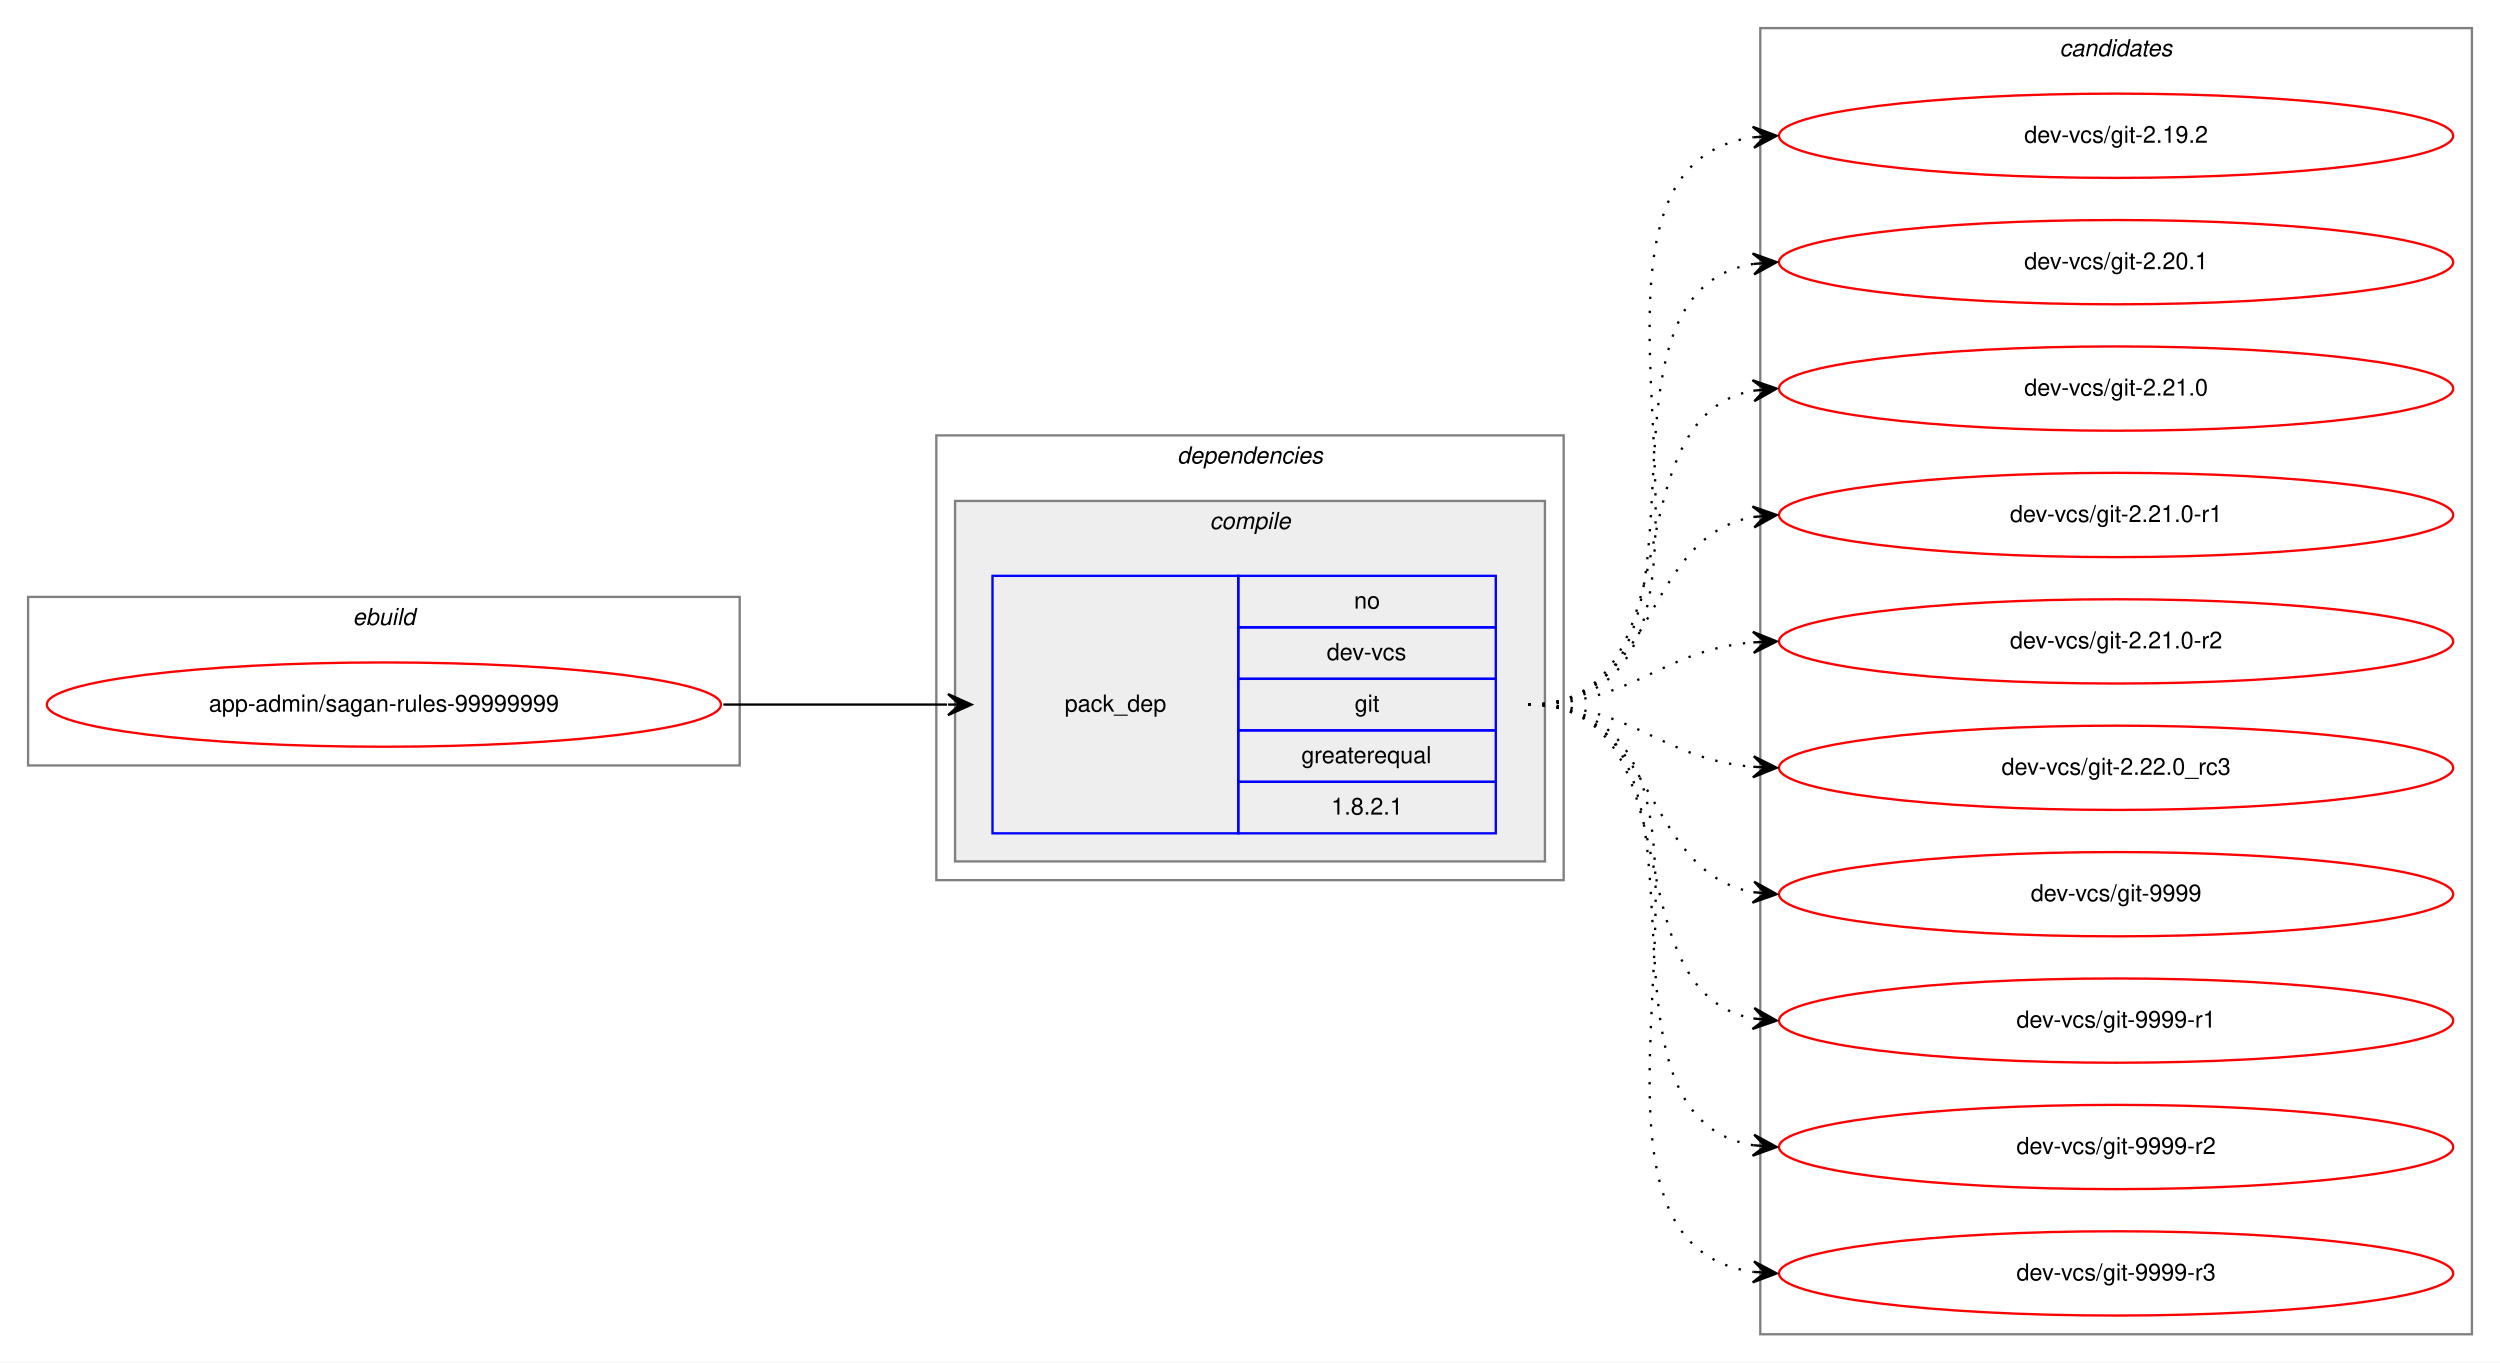
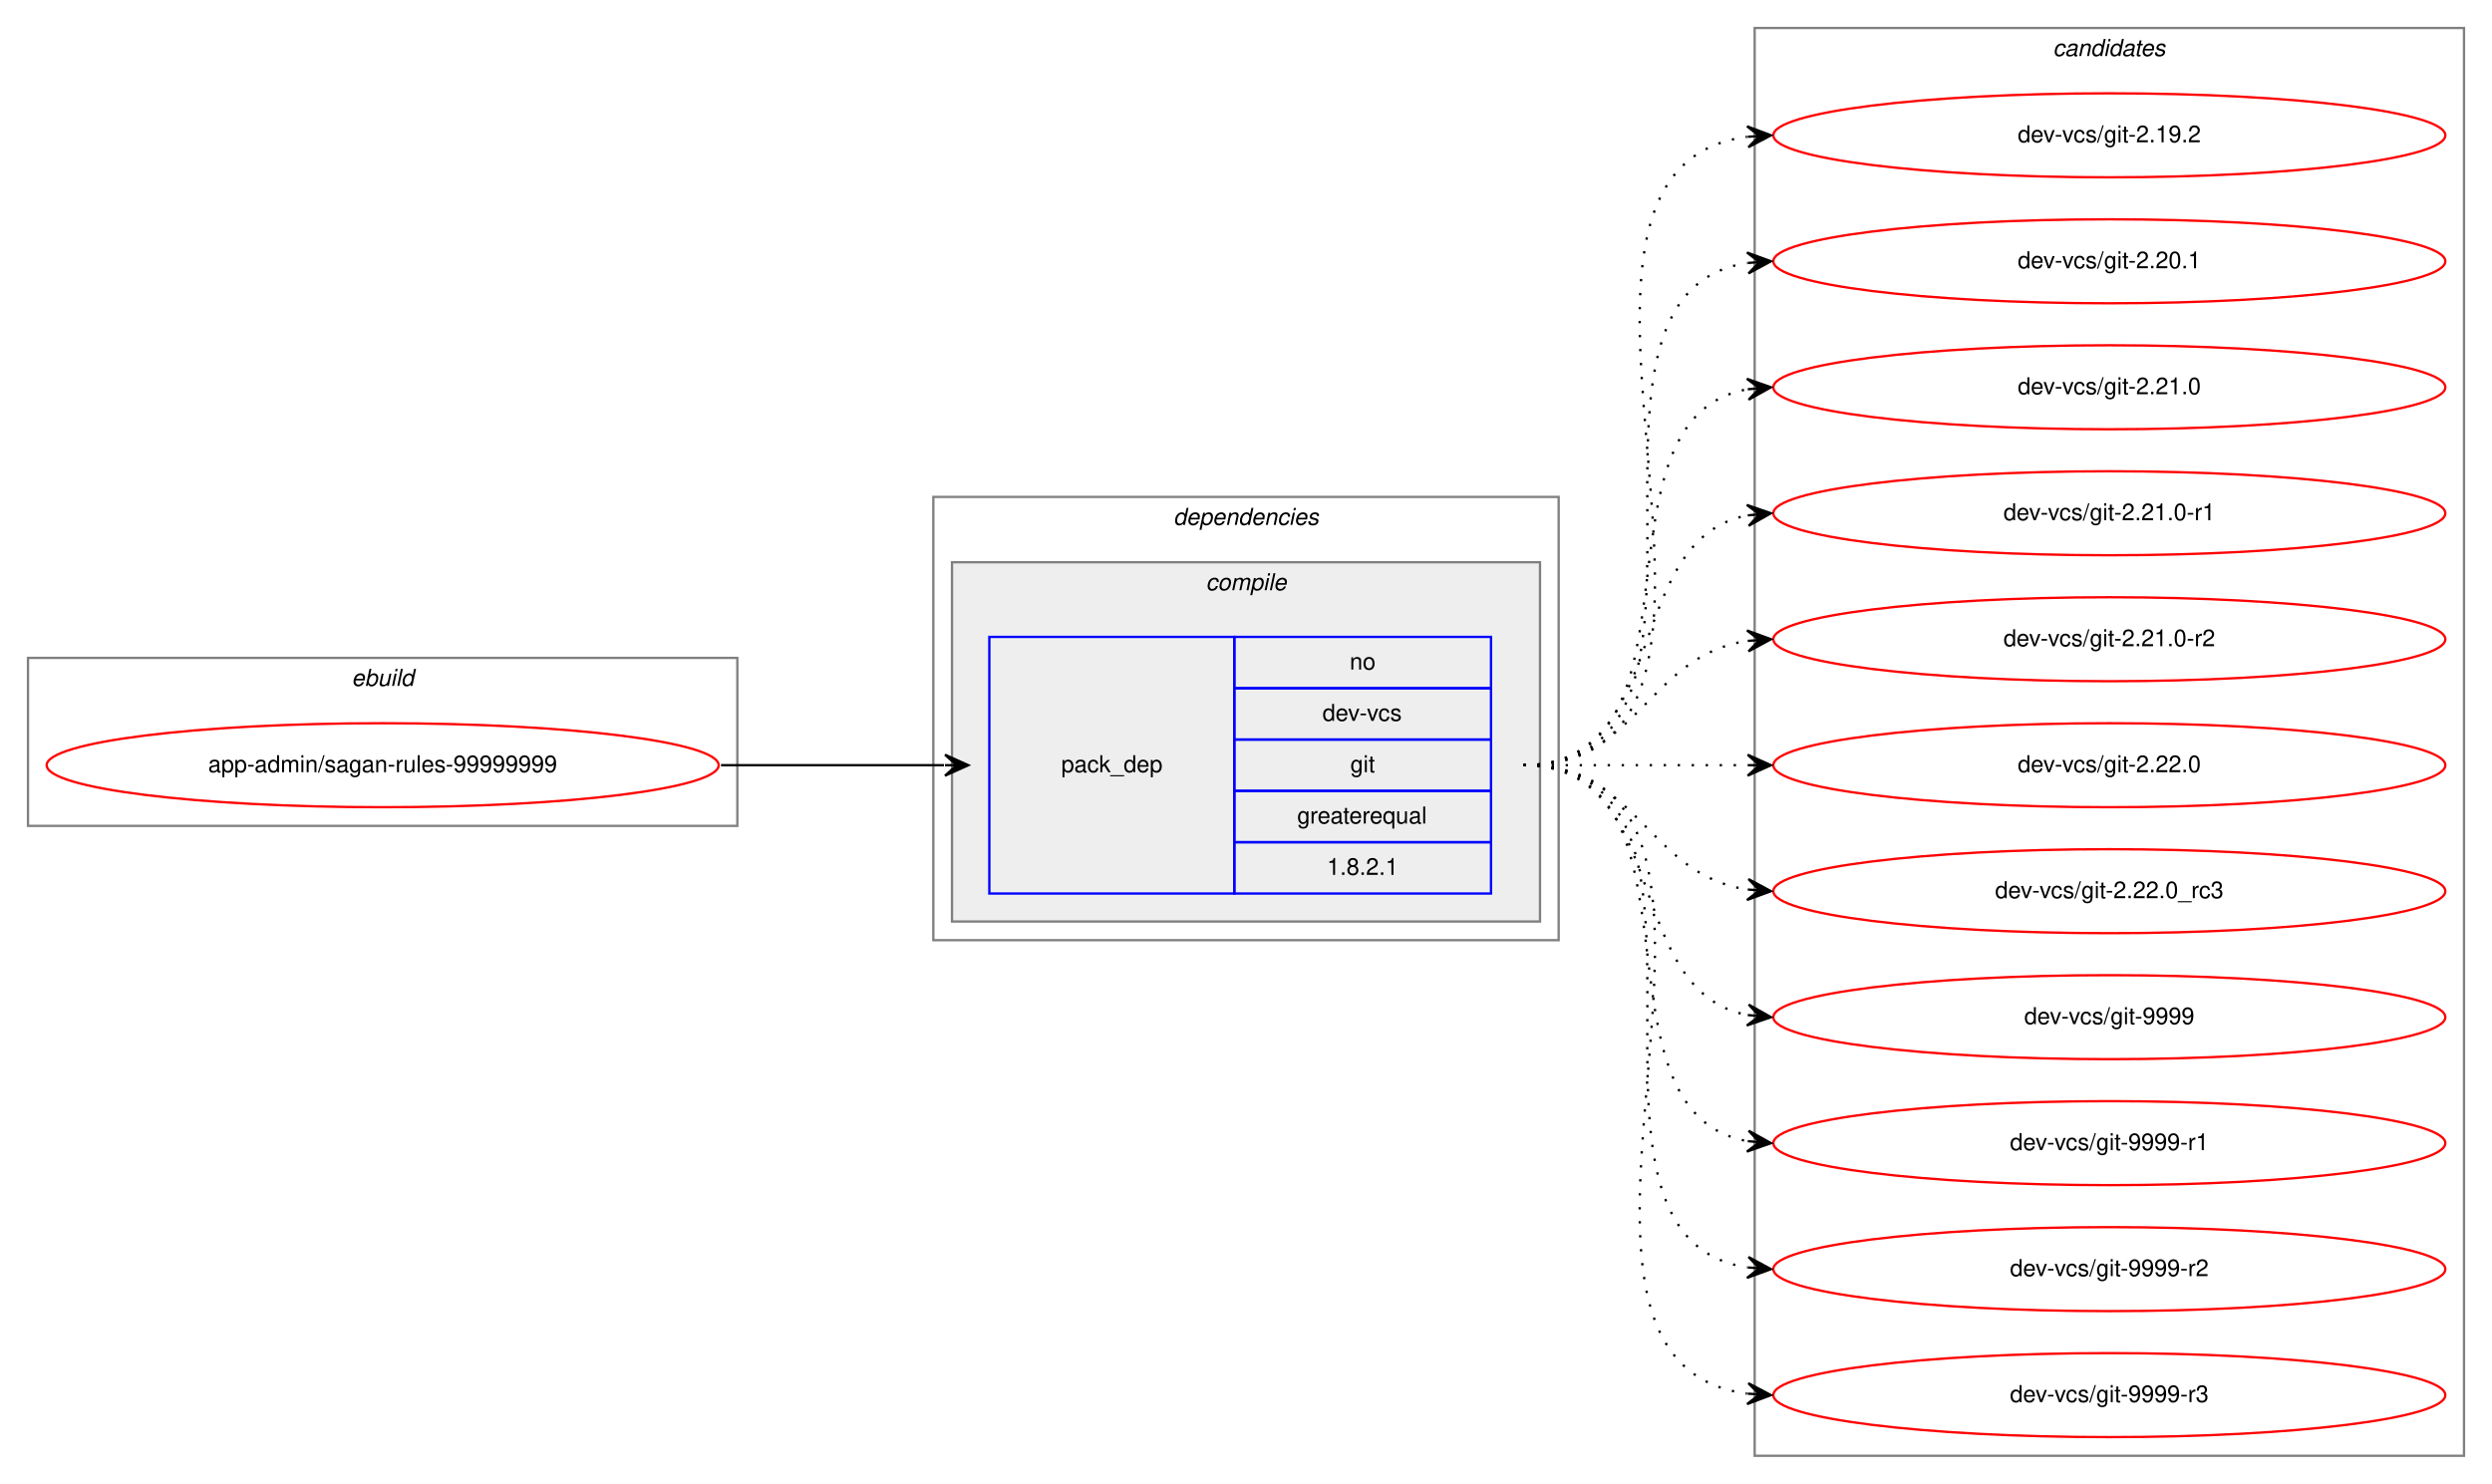
- <svg xmlns="http://www.w3.org/2000/svg" xmlns:xlink="http://www.w3.org/1999/xlink" width="1068pt" height="582pt" viewBox="0.00 0.00 1068.00 582.00">
-   <g id="graph0" class="graph" transform="scale(1 1) rotate(0) translate(4 578)">
-     <polygon fill="white" stroke="transparent" points="-4,4 -4,-578 1064,-578 1064,4 -4,4" />
+ <svg xmlns="http://www.w3.org/2000/svg" xmlns:xlink="http://www.w3.org/1999/xlink" width="1068pt" height="636pt" viewBox="0.00 0.00 1068.00 636.00">
+   <g id="graph0" class="graph" transform="scale(1 1) rotate(0) translate(4 632)">
+     <polygon fill="white" stroke="transparent" points="-4,4 -4,-632 1064,-632 1064,4 -4,4" />
    <g id="clust1" class="cluster">
-       <polygon fill="none" stroke="gray" points="8,-251 8,-323 312,-323 312,-251 8,-251" />
-       <text text-anchor="start" x="146.66" y="-311" font-family="Helvetica,sans-Serif" font-style="italic" font-size="10.00">ebuild</text>
+       <polygon fill="none" stroke="gray" points="8,-278 8,-350 312,-350 312,-278 8,-278" />
+       <text text-anchor="start" x="146.66" y="-338" font-family="Helvetica,sans-Serif" font-style="italic" font-size="10.00">ebuild</text>
    </g>
    <g id="clust2" class="cluster">
-       <polygon fill="none" stroke="gray" points="396,-202 396,-392 664,-392 664,-202 396,-202" />
-       <text text-anchor="start" x="498.88" y="-380" font-family="Helvetica,sans-Serif" font-style="italic" font-size="10.00">dependencies</text>
+       <polygon fill="none" stroke="gray" points="396,-229 396,-419 664,-419 664,-229 396,-229" />
+       <text text-anchor="start" x="498.88" y="-407" font-family="Helvetica,sans-Serif" font-style="italic" font-size="10.00">dependencies</text>
    </g>
    <g id="clust3" class="cluster">
-       <polygon fill="#eeeeee" stroke="gray" points="404,-210 404,-364 656,-364 656,-210 404,-210" />
-       <text text-anchor="start" x="512.78" y="-352" font-family="Helvetica,sans-Serif" font-style="italic" font-size="10.00">compile</text>
+       <polygon fill="#eeeeee" stroke="gray" points="404,-237 404,-391 656,-391 656,-237 404,-237" />
+       <text text-anchor="start" x="512.78" y="-379" font-family="Helvetica,sans-Serif" font-style="italic" font-size="10.00">compile</text>
    </g>
    <g id="clust7" class="cluster">
-       <polygon fill="none" stroke="gray" points="748,-8 748,-566 1052,-566 1052,-8 748,-8" />
-       <text text-anchor="start" x="875.82" y="-554" font-family="Helvetica,sans-Serif" font-style="italic" font-size="10.00">candidates</text>
+       <polygon fill="none" stroke="gray" points="748,-8 748,-620 1052,-620 1052,-8 748,-8" />
+       <text text-anchor="start" x="875.82" y="-608" font-family="Helvetica,sans-Serif" font-style="italic" font-size="10.00">candidates</text>
    </g>
    <g id="node1" class="node">
      <g id="a_node1">
        <a xlink:href="../app-admin/sagan-rules-99999999.svg" xlink:title="app-admin/sagan-rules-99999999">
-           <ellipse fill="none" stroke="red" cx="160" cy="-277" rx="144" ry="18" />
-           <text text-anchor="middle" x="160" y="-274" font-family="Helvetica,sans-Serif" font-size="10.00">app-admin/sagan-rules-99999999</text>
+           <ellipse fill="none" stroke="red" cx="160" cy="-304" rx="144" ry="18" />
+           <text text-anchor="middle" x="160" y="-301" font-family="Helvetica,sans-Serif" font-size="10.00">app-admin/sagan-rules-99999999</text>
        </a>
      </g>
    </g>
    <g id="node2" class="node">
-       <polygon fill="none" stroke="blue" points="420,-222 420,-332 525,-332 525,-222 420,-222" />
-       <text text-anchor="start" x="450.82" y="-274" font-family="Helvetica,sans-Serif" font-size="10.00">pack_dep</text>
-       <polygon fill="none" stroke="blue" points="525,-310 525,-332 635,-332 635,-310 525,-310" />
-       <text text-anchor="start" x="574.44" y="-318" font-family="Helvetica,sans-Serif" font-size="10.00">no</text>
-       <polygon fill="none" stroke="blue" points="525,-288 525,-310 635,-310 635,-288 525,-288" />
-       <text text-anchor="start" x="562.78" y="-296" font-family="Helvetica,sans-Serif" font-size="10.00">dev-vcs</text>
-       <polygon fill="none" stroke="blue" points="525,-266 525,-288 635,-288 635,-266 525,-266" />
-       <text text-anchor="start" x="574.72" y="-274" font-family="Helvetica,sans-Serif" font-size="10.00">git</text>
-       <polygon fill="none" stroke="blue" points="525,-244 525,-266 635,-266 635,-244 525,-244" />
-       <text text-anchor="start" x="551.94" y="-252" font-family="Helvetica,sans-Serif" font-size="10.00">greaterequal</text>
-       <polygon fill="none" stroke="blue" points="525,-222 525,-244 635,-244 635,-222 525,-222" />
-       <text text-anchor="start" x="564.71" y="-230" font-family="Helvetica,sans-Serif" font-size="10.00">1.8.2.1</text>
+       <polygon fill="none" stroke="blue" points="420,-249 420,-359 525,-359 525,-249 420,-249" />
+       <text text-anchor="start" x="450.82" y="-301" font-family="Helvetica,sans-Serif" font-size="10.00">pack_dep</text>
+       <polygon fill="none" stroke="blue" points="525,-337 525,-359 635,-359 635,-337 525,-337" />
+       <text text-anchor="start" x="574.44" y="-345" font-family="Helvetica,sans-Serif" font-size="10.00">no</text>
+       <polygon fill="none" stroke="blue" points="525,-315 525,-337 635,-337 635,-315 525,-315" />
+       <text text-anchor="start" x="562.78" y="-323" font-family="Helvetica,sans-Serif" font-size="10.00">dev-vcs</text>
+       <polygon fill="none" stroke="blue" points="525,-293 525,-315 635,-315 635,-293 525,-293" />
+       <text text-anchor="start" x="574.72" y="-301" font-family="Helvetica,sans-Serif" font-size="10.00">git</text>
+       <polygon fill="none" stroke="blue" points="525,-271 525,-293 635,-293 635,-271 525,-271" />
+       <text text-anchor="start" x="551.94" y="-279" font-family="Helvetica,sans-Serif" font-size="10.00">greaterequal</text>
+       <polygon fill="none" stroke="blue" points="525,-249 525,-271 635,-271 635,-249 525,-249" />
+       <text text-anchor="start" x="564.71" y="-257" font-family="Helvetica,sans-Serif" font-size="10.00">1.8.2.1</text>
    </g>
    <g id="edge1" class="edge">
-       <path fill="none" stroke="black" d="M305,-277C348.43,-277 361.83,-277 400.57,-277" />
-       <polygon fill="black" stroke="black" points="411,-277 401,-281.5 406,-277 401,-277 401,-277 401,-277 406,-277 401,-272.5 411,-277 411,-277" />
+       <path fill="none" stroke="black" d="M305,-304C348.43,-304 361.83,-304 400.57,-304" />
+       <polygon fill="black" stroke="black" points="411,-304 401,-308.5 406,-304 401,-304 401,-304 401,-304 406,-304 401,-299.5 411,-304 411,-304" />
    </g>
    <g id="node3" class="node">
      <g id="a_node3">
        <a xlink:href="../dev-vcs/git-2.19.2.svg" xlink:title="dev-vcs/git-2.19.2">
-           <ellipse fill="none" stroke="red" cx="900" cy="-520" rx="144" ry="18" />
-           <text text-anchor="middle" x="900" y="-517" font-family="Helvetica,sans-Serif" font-size="10.00">dev-vcs/git-2.19.2</text>
+           <ellipse fill="none" stroke="red" cx="900" cy="-574" rx="144" ry="18" />
+           <text text-anchor="middle" x="900" y="-571" font-family="Helvetica,sans-Serif" font-size="10.00">dev-vcs/git-2.19.2</text>
        </a>
      </g>
    </g>
    <g id="edge2" class="edge">
-       <path fill="none" stroke="black" stroke-dasharray="1,5" d="M649,-277C763.26,-277 644.8,-505.51 744.97,-519.35" />
-       <polygon fill="black" stroke="black" points="755,-520 744.73,-523.84 750.01,-519.67 745.02,-519.35 745.02,-519.35 745.02,-519.35 750.01,-519.67 745.31,-514.86 755,-520 755,-520" />
+       <path fill="none" stroke="black" stroke-dasharray="1,5" d="M649,-304C774.27,-304 634.46,-558.92 744.71,-573.36" />
+       <polygon fill="black" stroke="black" points="755,-574 744.74,-577.87 750.01,-573.69 745.02,-573.38 745.02,-573.38 745.02,-573.38 750.01,-573.69 745.3,-568.89 755,-574 755,-574" />
    </g>
    <g id="node4" class="node">
      <g id="a_node4">
        <a xlink:href="../dev-vcs/git-2.20.1.svg" xlink:title="dev-vcs/git-2.20.1">
-           <ellipse fill="none" stroke="red" cx="900" cy="-466" rx="144" ry="18" />
-           <text text-anchor="middle" x="900" y="-463" font-family="Helvetica,sans-Serif" font-size="10.00">dev-vcs/git-2.20.1</text>
+           <ellipse fill="none" stroke="red" cx="900" cy="-520" rx="144" ry="18" />
+           <text text-anchor="middle" x="900" y="-517" font-family="Helvetica,sans-Serif" font-size="10.00">dev-vcs/git-2.20.1</text>
        </a>
      </g>
    </g>
    <g id="edge3" class="edge">
-       <path fill="none" stroke="black" stroke-dasharray="1,5" d="M649,-277C741.74,-277 664.87,-452.23 745.02,-465.24" />
-       <polygon fill="black" stroke="black" points="755,-466 744.69,-469.73 750.01,-465.62 745.03,-465.24 745.03,-465.24 745.03,-465.24 750.01,-465.62 745.37,-460.75 755,-466 755,-466" />
+       <path fill="none" stroke="black" stroke-dasharray="1,5" d="M649,-304C752.28,-304 655.19,-505.49 744.77,-519.26" />
+       <polygon fill="black" stroke="black" points="755,-520 744.7,-523.77 750.01,-519.64 745.03,-519.28 745.03,-519.28 745.03,-519.28 750.01,-519.64 745.35,-514.79 755,-520 755,-520" />
    </g>
    <g id="node5" class="node">
      <g id="a_node5">
        <a xlink:href="../dev-vcs/git-2.21.0.svg" xlink:title="dev-vcs/git-2.21.0">
-           <ellipse fill="none" stroke="red" cx="900" cy="-412" rx="144" ry="18" />
-           <text text-anchor="middle" x="900" y="-409" font-family="Helvetica,sans-Serif" font-size="10.00">dev-vcs/git-2.21.0</text>
+           <ellipse fill="none" stroke="red" cx="900" cy="-466" rx="144" ry="18" />
+           <text text-anchor="middle" x="900" y="-463" font-family="Helvetica,sans-Serif" font-size="10.00">dev-vcs/git-2.21.0</text>
        </a>
      </g>
    </g>
    <g id="edge4" class="edge">
-       <path fill="none" stroke="black" stroke-dasharray="1,5" d="M649,-277C721.56,-277 682.97,-399.14 744.68,-411.07" />
-       <polygon fill="black" stroke="black" points="755,-412 744.64,-415.58 750.02,-411.55 745.04,-411.1 745.04,-411.1 745.04,-411.1 750.02,-411.55 745.45,-406.62 755,-412 755,-412" />
+       <path fill="none" stroke="black" stroke-dasharray="1,5" d="M649,-304C731.35,-304 674.36,-452.38 744.73,-465.13" />
+       <polygon fill="black" stroke="black" points="755,-466 744.66,-469.64 750.02,-465.58 745.04,-465.15 745.04,-465.15 745.04,-465.15 750.02,-465.58 745.42,-460.67 755,-466 755,-466" />
    </g>
    <g id="node6" class="node">
      <g id="a_node6">
        <a xlink:href="../dev-vcs/git-2.21.0-r1.svg" xlink:title="dev-vcs/git-2.21.0-r1">
-           <ellipse fill="none" stroke="red" cx="900" cy="-358" rx="144" ry="18" />
-           <text text-anchor="middle" x="900" y="-355" font-family="Helvetica,sans-Serif" font-size="10.00">dev-vcs/git-2.21.0-r1</text>
+           <ellipse fill="none" stroke="red" cx="900" cy="-412" rx="144" ry="18" />
+           <text text-anchor="middle" x="900" y="-409" font-family="Helvetica,sans-Serif" font-size="10.00">dev-vcs/git-2.21.0-r1</text>
        </a>
      </g>
    </g>
    <g id="edge5" class="edge">
-       <path fill="none" stroke="black" stroke-dasharray="1,5" d="M649,-277C704.7,-277 696.97,-348.49 744.99,-357.15" />
-       <polygon fill="black" stroke="black" points="755,-358 744.65,-361.63 750.02,-357.57 745.04,-357.15 745.04,-357.15 745.04,-357.15 750.02,-357.57 745.42,-352.67 755,-358 755,-358" />
+       <path fill="none" stroke="black" stroke-dasharray="1,5" d="M649,-304C712.58,-304 690.58,-400.51 744.79,-411.07" />
+       <polygon fill="black" stroke="black" points="755,-412 744.63,-415.57 750.02,-411.54 745.04,-411.09 745.04,-411.09 745.04,-411.09 750.02,-411.54 745.45,-406.61 755,-412 755,-412" />
    </g>
    <g id="node7" class="node">
      <g id="a_node7">
        <a xlink:href="../dev-vcs/git-2.21.0-r2.svg" xlink:title="dev-vcs/git-2.21.0-r2">
-           <ellipse fill="none" stroke="red" cx="900" cy="-304" rx="144" ry="18" />
-           <text text-anchor="middle" x="900" y="-301" font-family="Helvetica,sans-Serif" font-size="10.00">dev-vcs/git-2.21.0-r2</text>
+           <ellipse fill="none" stroke="red" cx="900" cy="-358" rx="144" ry="18" />
+           <text text-anchor="middle" x="900" y="-355" font-family="Helvetica,sans-Serif" font-size="10.00">dev-vcs/git-2.21.0-r2</text>
        </a>
      </g>
    </g>
    <g id="edge6" class="edge">
-       <path fill="none" stroke="black" stroke-dasharray="1,5" d="M649,-277C694.01,-277 704.86,-300.14 744.8,-303.58" />
-       <polygon fill="black" stroke="black" points="755,-304 744.82,-308.08 750,-303.79 745.01,-303.58 745.01,-303.58 745.01,-303.58 750,-303.79 745.2,-299.09 755,-304 755,-304" />
+       <path fill="none" stroke="black" stroke-dasharray="1,5" d="M649,-304C698.26,-304 701.85,-350.87 744.86,-357.28" />
+       <polygon fill="black" stroke="black" points="755,-358 744.71,-361.78 750.01,-357.64 745.03,-357.29 745.03,-357.29 745.03,-357.29 750.01,-357.64 745.35,-352.8 755,-358 755,-358" />
    </g>
    <g id="node8" class="node">
      <g id="a_node8">
+         <a xlink:href="../dev-vcs/git-2.22.0.svg" xlink:title="dev-vcs/git-2.22.0">
+           <ellipse fill="none" stroke="red" cx="900" cy="-304" rx="144" ry="18" />
+           <text text-anchor="middle" x="900" y="-301" font-family="Helvetica,sans-Serif" font-size="10.00">dev-vcs/git-2.22.0</text>
+         </a>
+       </g>
+     </g>
+     <g id="edge7" class="edge">
+       <path fill="none" stroke="black" stroke-dasharray="1,5" d="M649,-304C692.43,-304 705.83,-304 744.57,-304" />
+       <polygon fill="black" stroke="black" points="755,-304 745,-308.5 750,-304 745,-304 745,-304 745,-304 750,-304 745,-299.5 755,-304 755,-304" />
+     </g>
+     <g id="node9" class="node">
+       <g id="a_node9">
        <a xlink:href="../dev-vcs/git-2.22.0_rc3.svg" xlink:title="dev-vcs/git-2.22.0_rc3">
          <ellipse fill="none" stroke="red" cx="900" cy="-250" rx="144" ry="18" />
          <text text-anchor="middle" x="900" y="-247" font-family="Helvetica,sans-Serif" font-size="10.00">dev-vcs/git-2.22.0_rc3</text>
        </a>
      </g>
    </g>
-     <g id="edge7" class="edge">
-       <path fill="none" stroke="black" stroke-dasharray="1,5" d="M649,-277C694.01,-277 704.86,-253.86 744.8,-250.42" />
-       <polygon fill="black" stroke="black" points="755,-250 745.2,-254.91 750,-250.21 745.01,-250.42 745.01,-250.42 745.01,-250.42 750,-250.21 744.82,-245.92 755,-250 755,-250" />
+     <g id="edge8" class="edge">
+       <path fill="none" stroke="black" stroke-dasharray="1,5" d="M649,-304C698.26,-304 701.85,-257.13 744.86,-250.72" />
+       <polygon fill="black" stroke="black" points="755,-250 745.35,-255.2 750.01,-250.36 745.03,-250.71 745.03,-250.71 745.03,-250.71 750.01,-250.36 744.71,-246.22 755,-250 755,-250" />
    </g>
-     <g id="node9" class="node">
-       <g id="a_node9">
+     <g id="node10" class="node">
+       <g id="a_node10">
        <a xlink:href="../dev-vcs/git-9999.svg" xlink:title="dev-vcs/git-9999">
          <ellipse fill="none" stroke="red" cx="900" cy="-196" rx="144" ry="18" />
          <text text-anchor="middle" x="900" y="-193" font-family="Helvetica,sans-Serif" font-size="10.00">dev-vcs/git-9999</text>
        </a>
      </g>
    </g>
-     <g id="edge8" class="edge">
-       <path fill="none" stroke="black" stroke-dasharray="1,5" d="M649,-277C704.7,-277 696.97,-205.51 744.99,-196.85" />
-       <polygon fill="black" stroke="black" points="755,-196 745.42,-201.33 750.02,-196.43 745.04,-196.85 745.04,-196.85 745.04,-196.85 750.02,-196.43 744.65,-192.37 755,-196 755,-196" />
+     <g id="edge9" class="edge">
+       <path fill="none" stroke="black" stroke-dasharray="1,5" d="M649,-304C712.58,-304 690.58,-207.49 744.79,-196.93" />
+       <polygon fill="black" stroke="black" points="755,-196 745.45,-201.39 750.02,-196.46 745.04,-196.91 745.04,-196.91 745.04,-196.91 750.02,-196.46 744.63,-192.43 755,-196 755,-196" />
    </g>
-     <g id="node10" class="node">
-       <g id="a_node10">
+     <g id="node11" class="node">
+       <g id="a_node11">
        <a xlink:href="../dev-vcs/git-9999-r1.svg" xlink:title="dev-vcs/git-9999-r1">
          <ellipse fill="none" stroke="red" cx="900" cy="-142" rx="144" ry="18" />
          <text text-anchor="middle" x="900" y="-139" font-family="Helvetica,sans-Serif" font-size="10.00">dev-vcs/git-9999-r1</text>
        </a>
      </g>
    </g>
-     <g id="edge9" class="edge">
-       <path fill="none" stroke="black" stroke-dasharray="1,5" d="M649,-277C721.56,-277 682.97,-154.86 744.68,-142.93" />
-       <polygon fill="black" stroke="black" points="755,-142 745.45,-147.38 750.02,-142.45 745.04,-142.9 745.04,-142.9 745.04,-142.9 750.02,-142.45 744.64,-138.42 755,-142 755,-142" />
+     <g id="edge10" class="edge">
+       <path fill="none" stroke="black" stroke-dasharray="1,5" d="M649,-304C731.35,-304 674.36,-155.62 744.73,-142.87" />
+       <polygon fill="black" stroke="black" points="755,-142 745.42,-147.33 750.02,-142.42 745.04,-142.85 745.04,-142.85 745.04,-142.85 750.02,-142.42 744.66,-138.36 755,-142 755,-142" />
    </g>
-     <g id="node11" class="node">
-       <g id="a_node11">
+     <g id="node12" class="node">
+       <g id="a_node12">
        <a xlink:href="../dev-vcs/git-9999-r2.svg" xlink:title="dev-vcs/git-9999-r2">
          <ellipse fill="none" stroke="red" cx="900" cy="-88" rx="144" ry="18" />
          <text text-anchor="middle" x="900" y="-85" font-family="Helvetica,sans-Serif" font-size="10.00">dev-vcs/git-9999-r2</text>
        </a>
      </g>
    </g>
-     <g id="edge10" class="edge">
-       <path fill="none" stroke="black" stroke-dasharray="1,5" d="M649,-277C741.74,-277 664.87,-101.77 745.02,-88.76" />
-       <polygon fill="black" stroke="black" points="755,-88 745.37,-93.25 750.01,-88.38 745.03,-88.76 745.03,-88.76 745.03,-88.76 750.01,-88.38 744.69,-84.27 755,-88 755,-88" />
+     <g id="edge11" class="edge">
+       <path fill="none" stroke="black" stroke-dasharray="1,5" d="M649,-304C752.28,-304 655.19,-102.51 744.77,-88.74" />
+       <polygon fill="black" stroke="black" points="755,-88 745.35,-93.21 750.01,-88.36 745.03,-88.72 745.03,-88.72 745.03,-88.72 750.01,-88.36 744.7,-84.23 755,-88 755,-88" />
    </g>
-     <g id="node12" class="node">
-       <g id="a_node12">
+     <g id="node13" class="node">
+       <g id="a_node13">
        <a xlink:href="../dev-vcs/git-9999-r3.svg" xlink:title="dev-vcs/git-9999-r3">
          <ellipse fill="none" stroke="red" cx="900" cy="-34" rx="144" ry="18" />
          <text text-anchor="middle" x="900" y="-31" font-family="Helvetica,sans-Serif" font-size="10.00">dev-vcs/git-9999-r3</text>
        </a>
      </g>
    </g>
-     <g id="edge11" class="edge">
-       <path fill="none" stroke="black" stroke-dasharray="1,5" d="M649,-277C763.26,-277 644.8,-48.49 744.97,-34.65" />
-       <polygon fill="black" stroke="black" points="755,-34 745.31,-39.14 750.01,-34.33 745.02,-34.65 745.02,-34.65 745.02,-34.65 750.01,-34.33 744.73,-30.16 755,-34 755,-34" />
+     <g id="edge12" class="edge">
+       <path fill="none" stroke="black" stroke-dasharray="1,5" d="M649,-304C774.27,-304 634.46,-49.08 744.71,-34.64" />
+       <polygon fill="black" stroke="black" points="755,-34 745.3,-39.11 750.01,-34.31 745.02,-34.62 745.02,-34.62 745.02,-34.62 750.01,-34.31 744.74,-30.13 755,-34 755,-34" />
    </g>
  </g>
</svg>
